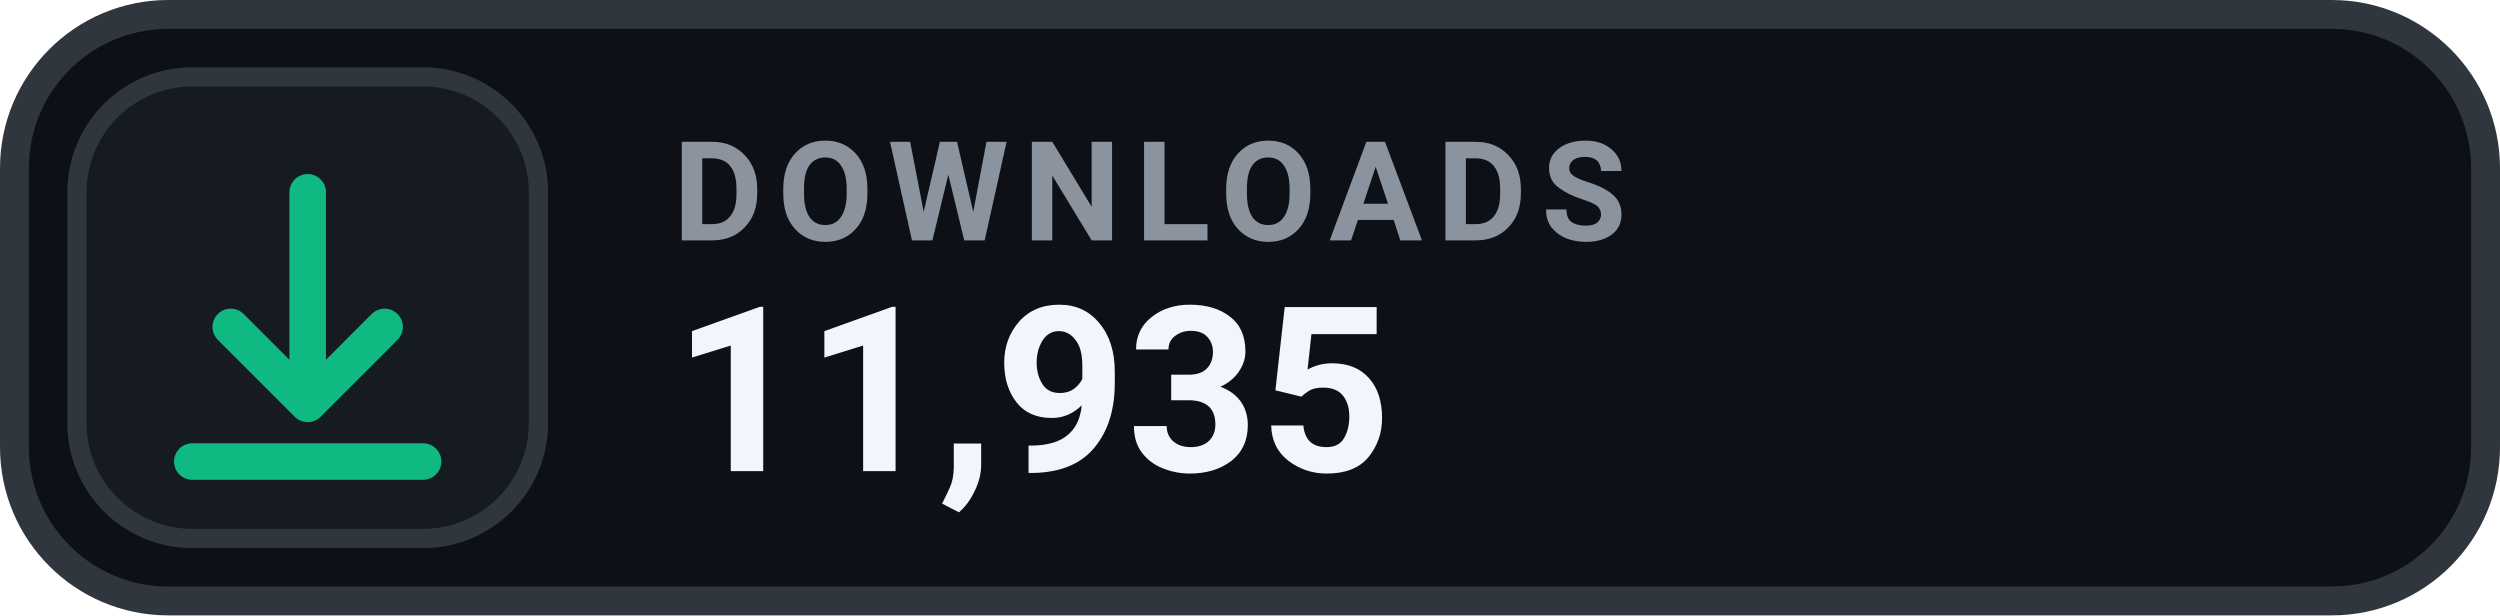
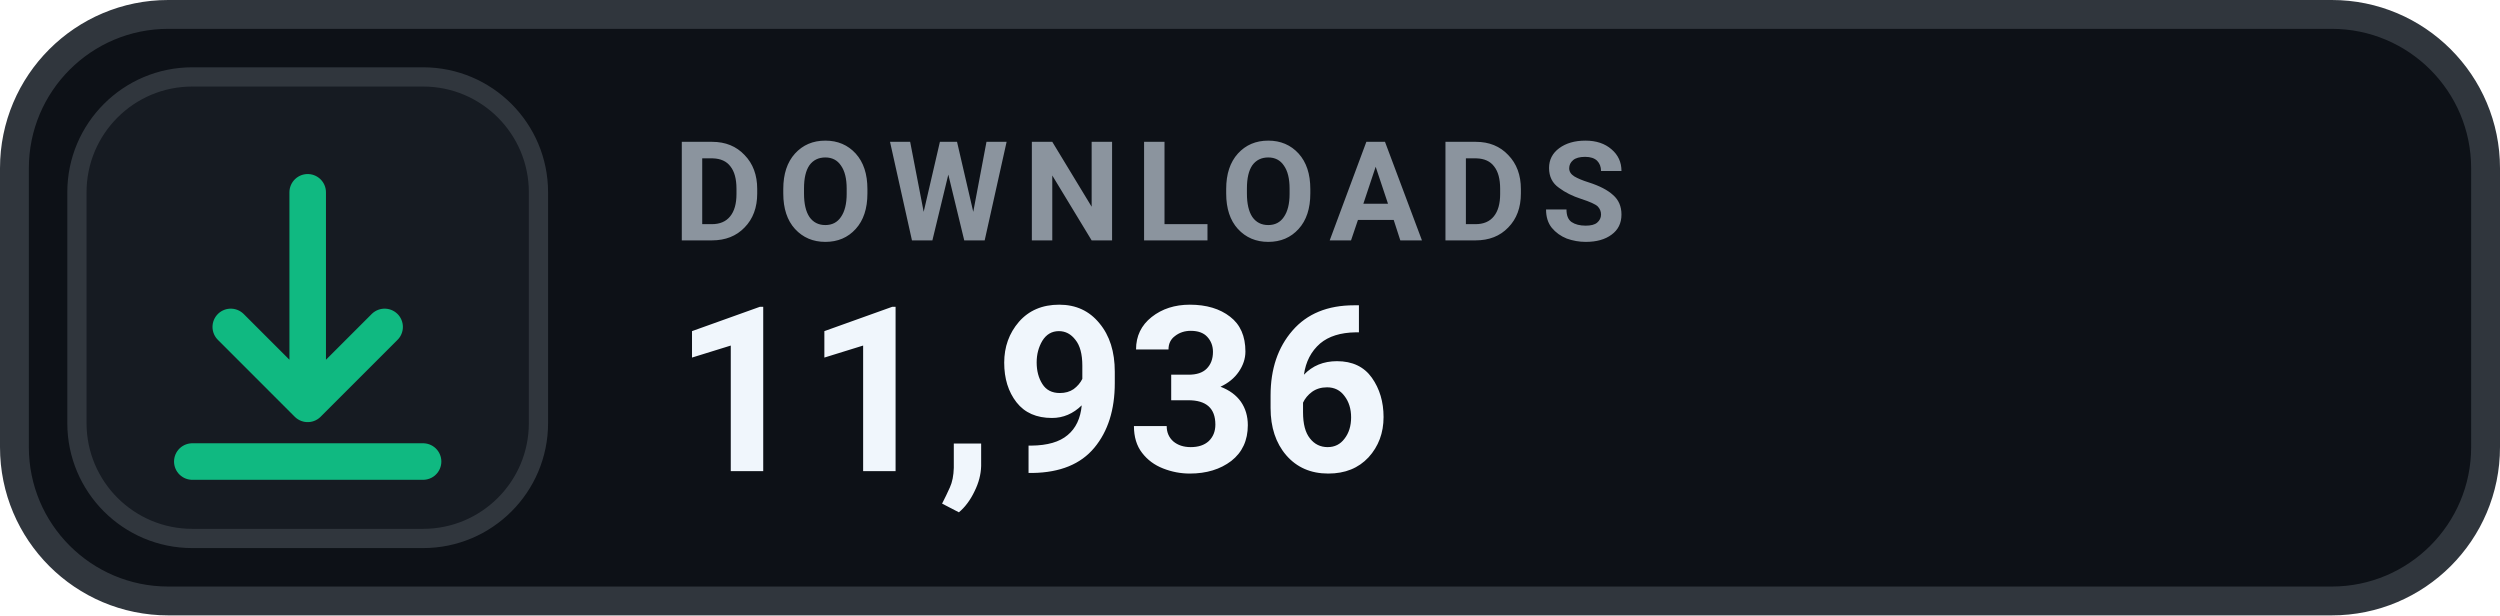
- <svg xmlns="http://www.w3.org/2000/svg" width="130" height="32" viewBox="0 0 130 32" role="img" aria-label="DOWNLOADS 11,935">
+ <svg xmlns="http://www.w3.org/2000/svg" width="130" height="32" viewBox="0 0 130 32" role="img" aria-label="DOWNLOADS 11,936">
  <rect x=".75" y=".75" width="128.5" height="30.5" rx="8" fill="#0D1117" stroke="#30363D" stroke-width="1.5" />
  <rect x="4" y="4" width="24" height="24" rx="6" fill="#161B22" stroke="#30363D" stroke-width="1" />
  <g transform="translate(16 16)" style="color:#10B981;">
    <path d="M0 -6 v11 m0 0 l4 -4 m-4 4 l-4 -4 M-6 8 h12" fill="none" stroke="currentColor" stroke-width="1.9" stroke-linecap="round" stroke-linejoin="round" />
  </g>
  <text x="35" y="12.5" fill="#8B949E" font-family="-apple-system,BlinkMacSystemFont,'Segoe UI',Roboto,Helvetica,Arial,sans-serif" font-size="7.2" font-weight="700" letter-spacing=".75">DOWNLOADS</text>
-   <text x="35" y="24.5" fill="#F0F6FC" font-family="-apple-system,BlinkMacSystemFont,'Segoe UI',Roboto,Helvetica,Arial,sans-serif" font-size="12" font-weight="700">11,935</text>
+   <text x="35" y="24.5" fill="#F0F6FC" font-family="-apple-system,BlinkMacSystemFont,'Segoe UI',Roboto,Helvetica,Arial,sans-serif" font-size="12" font-weight="700">11,936</text>
</svg>
